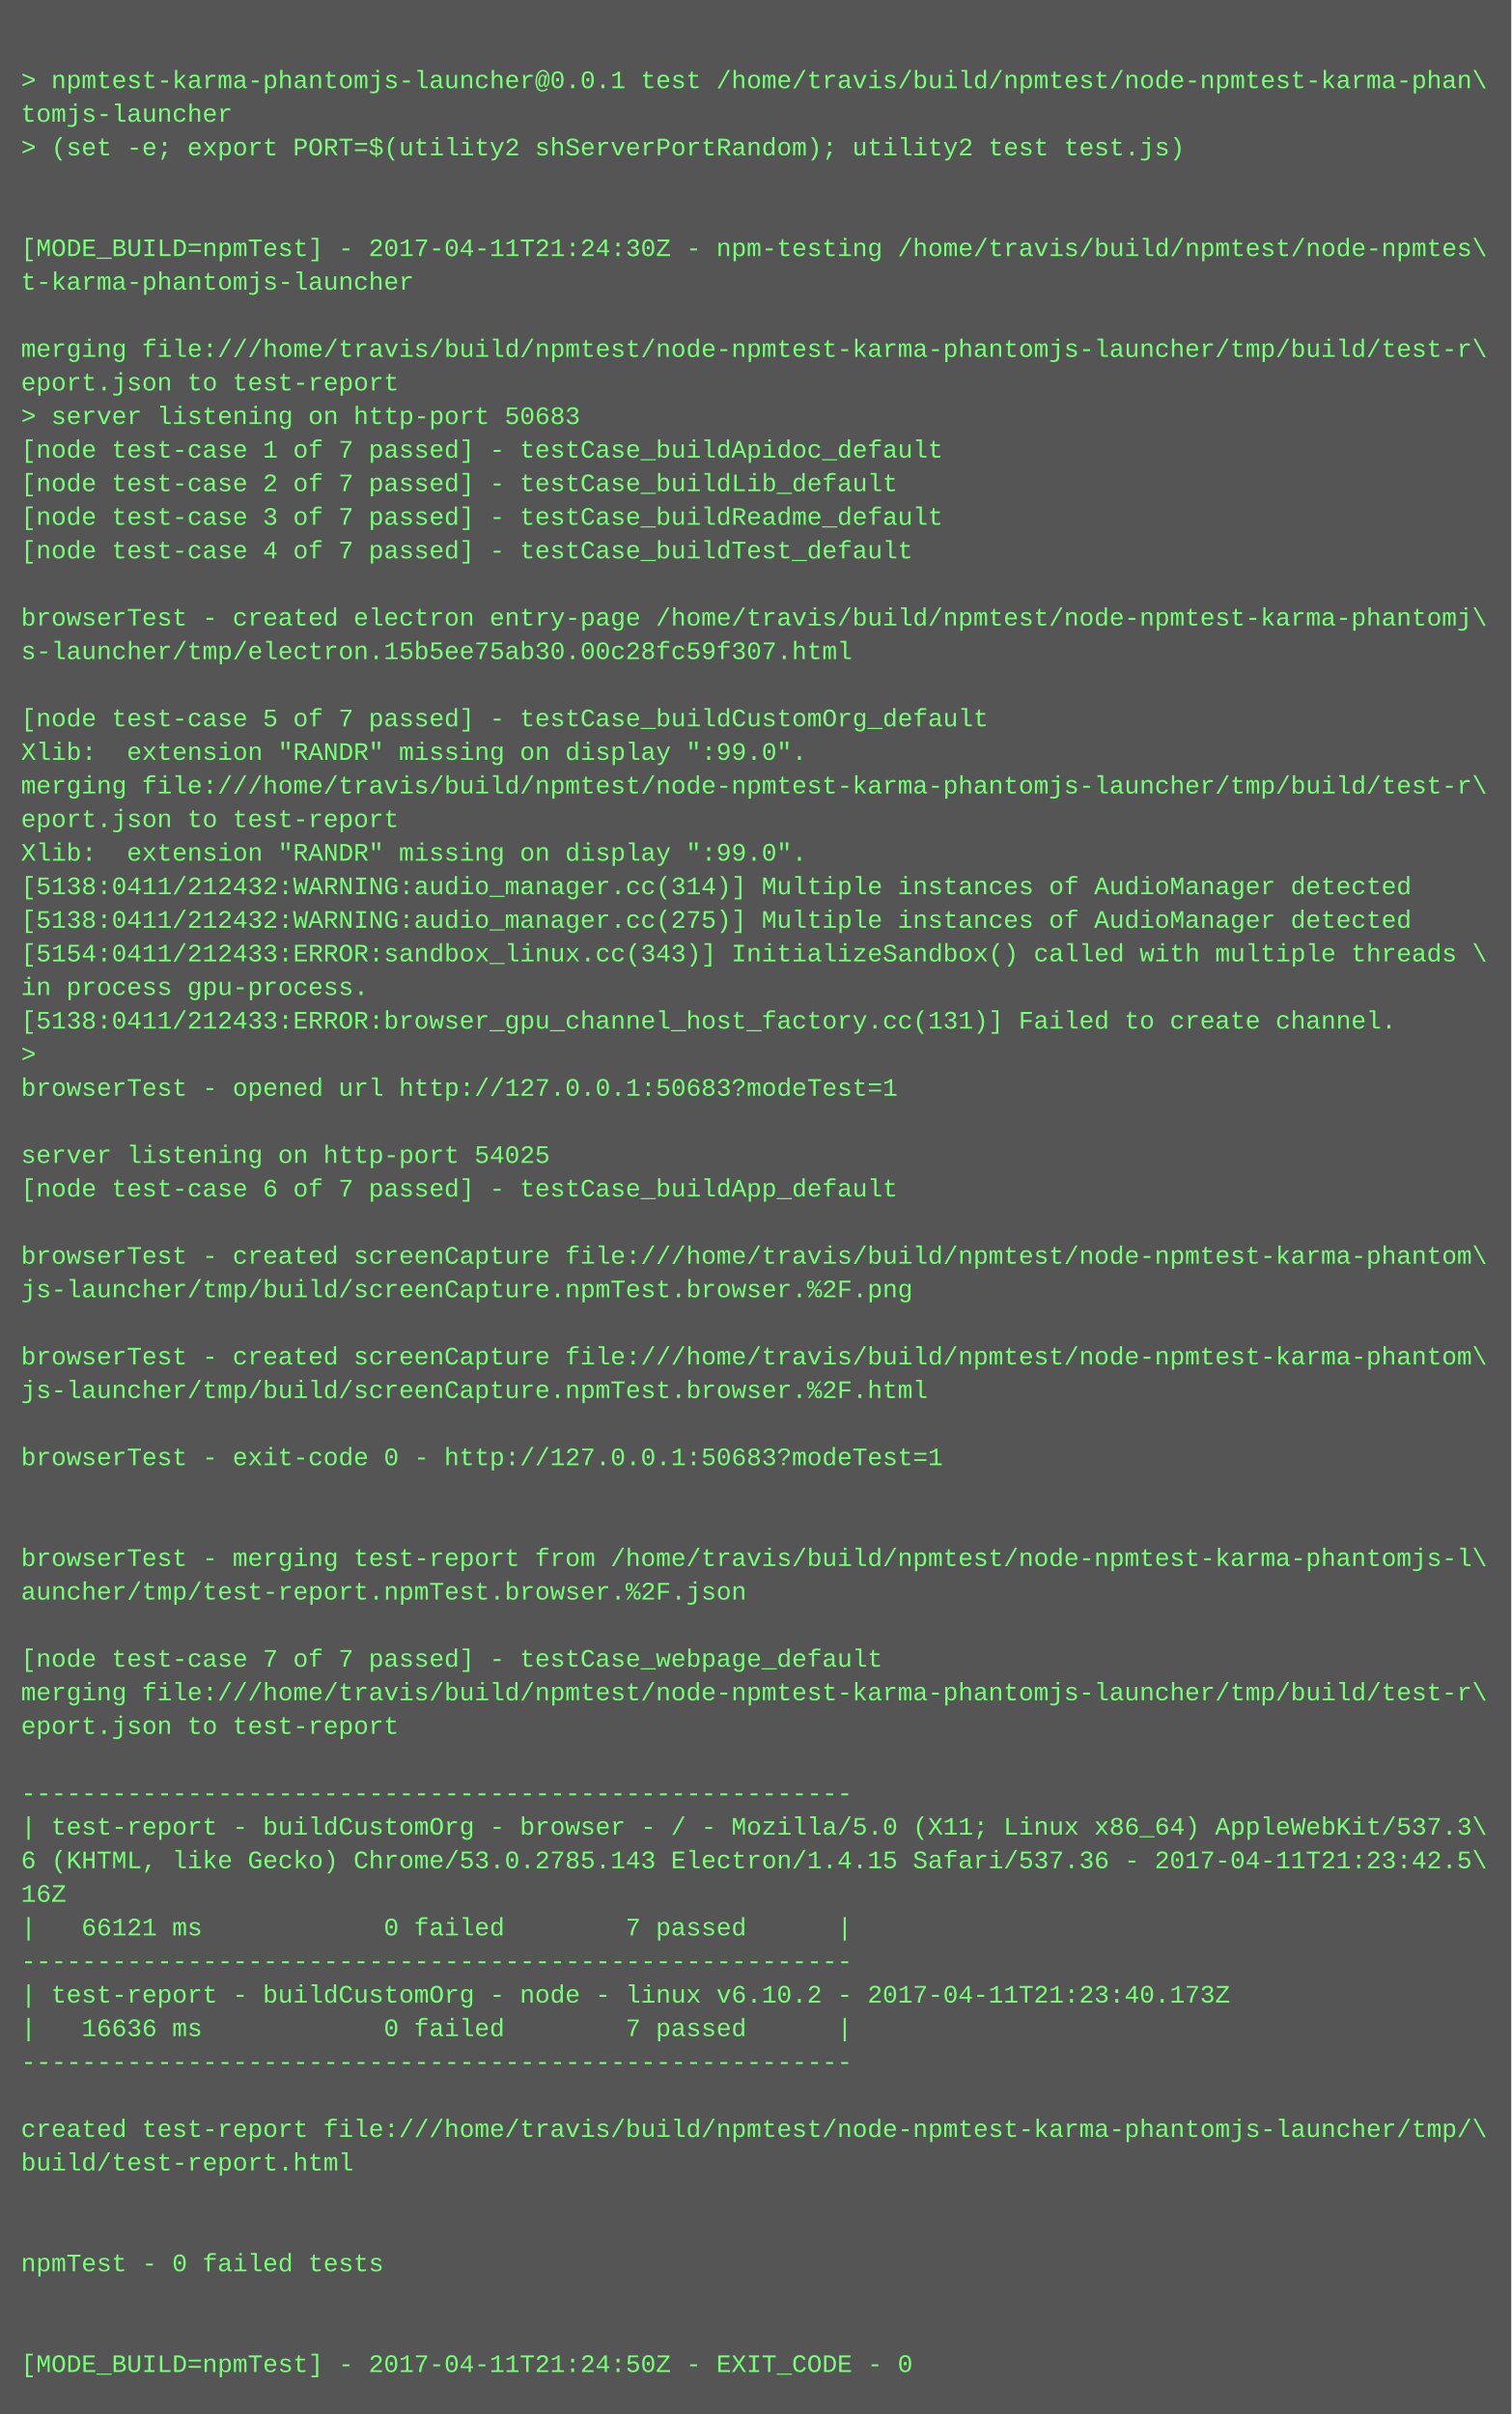
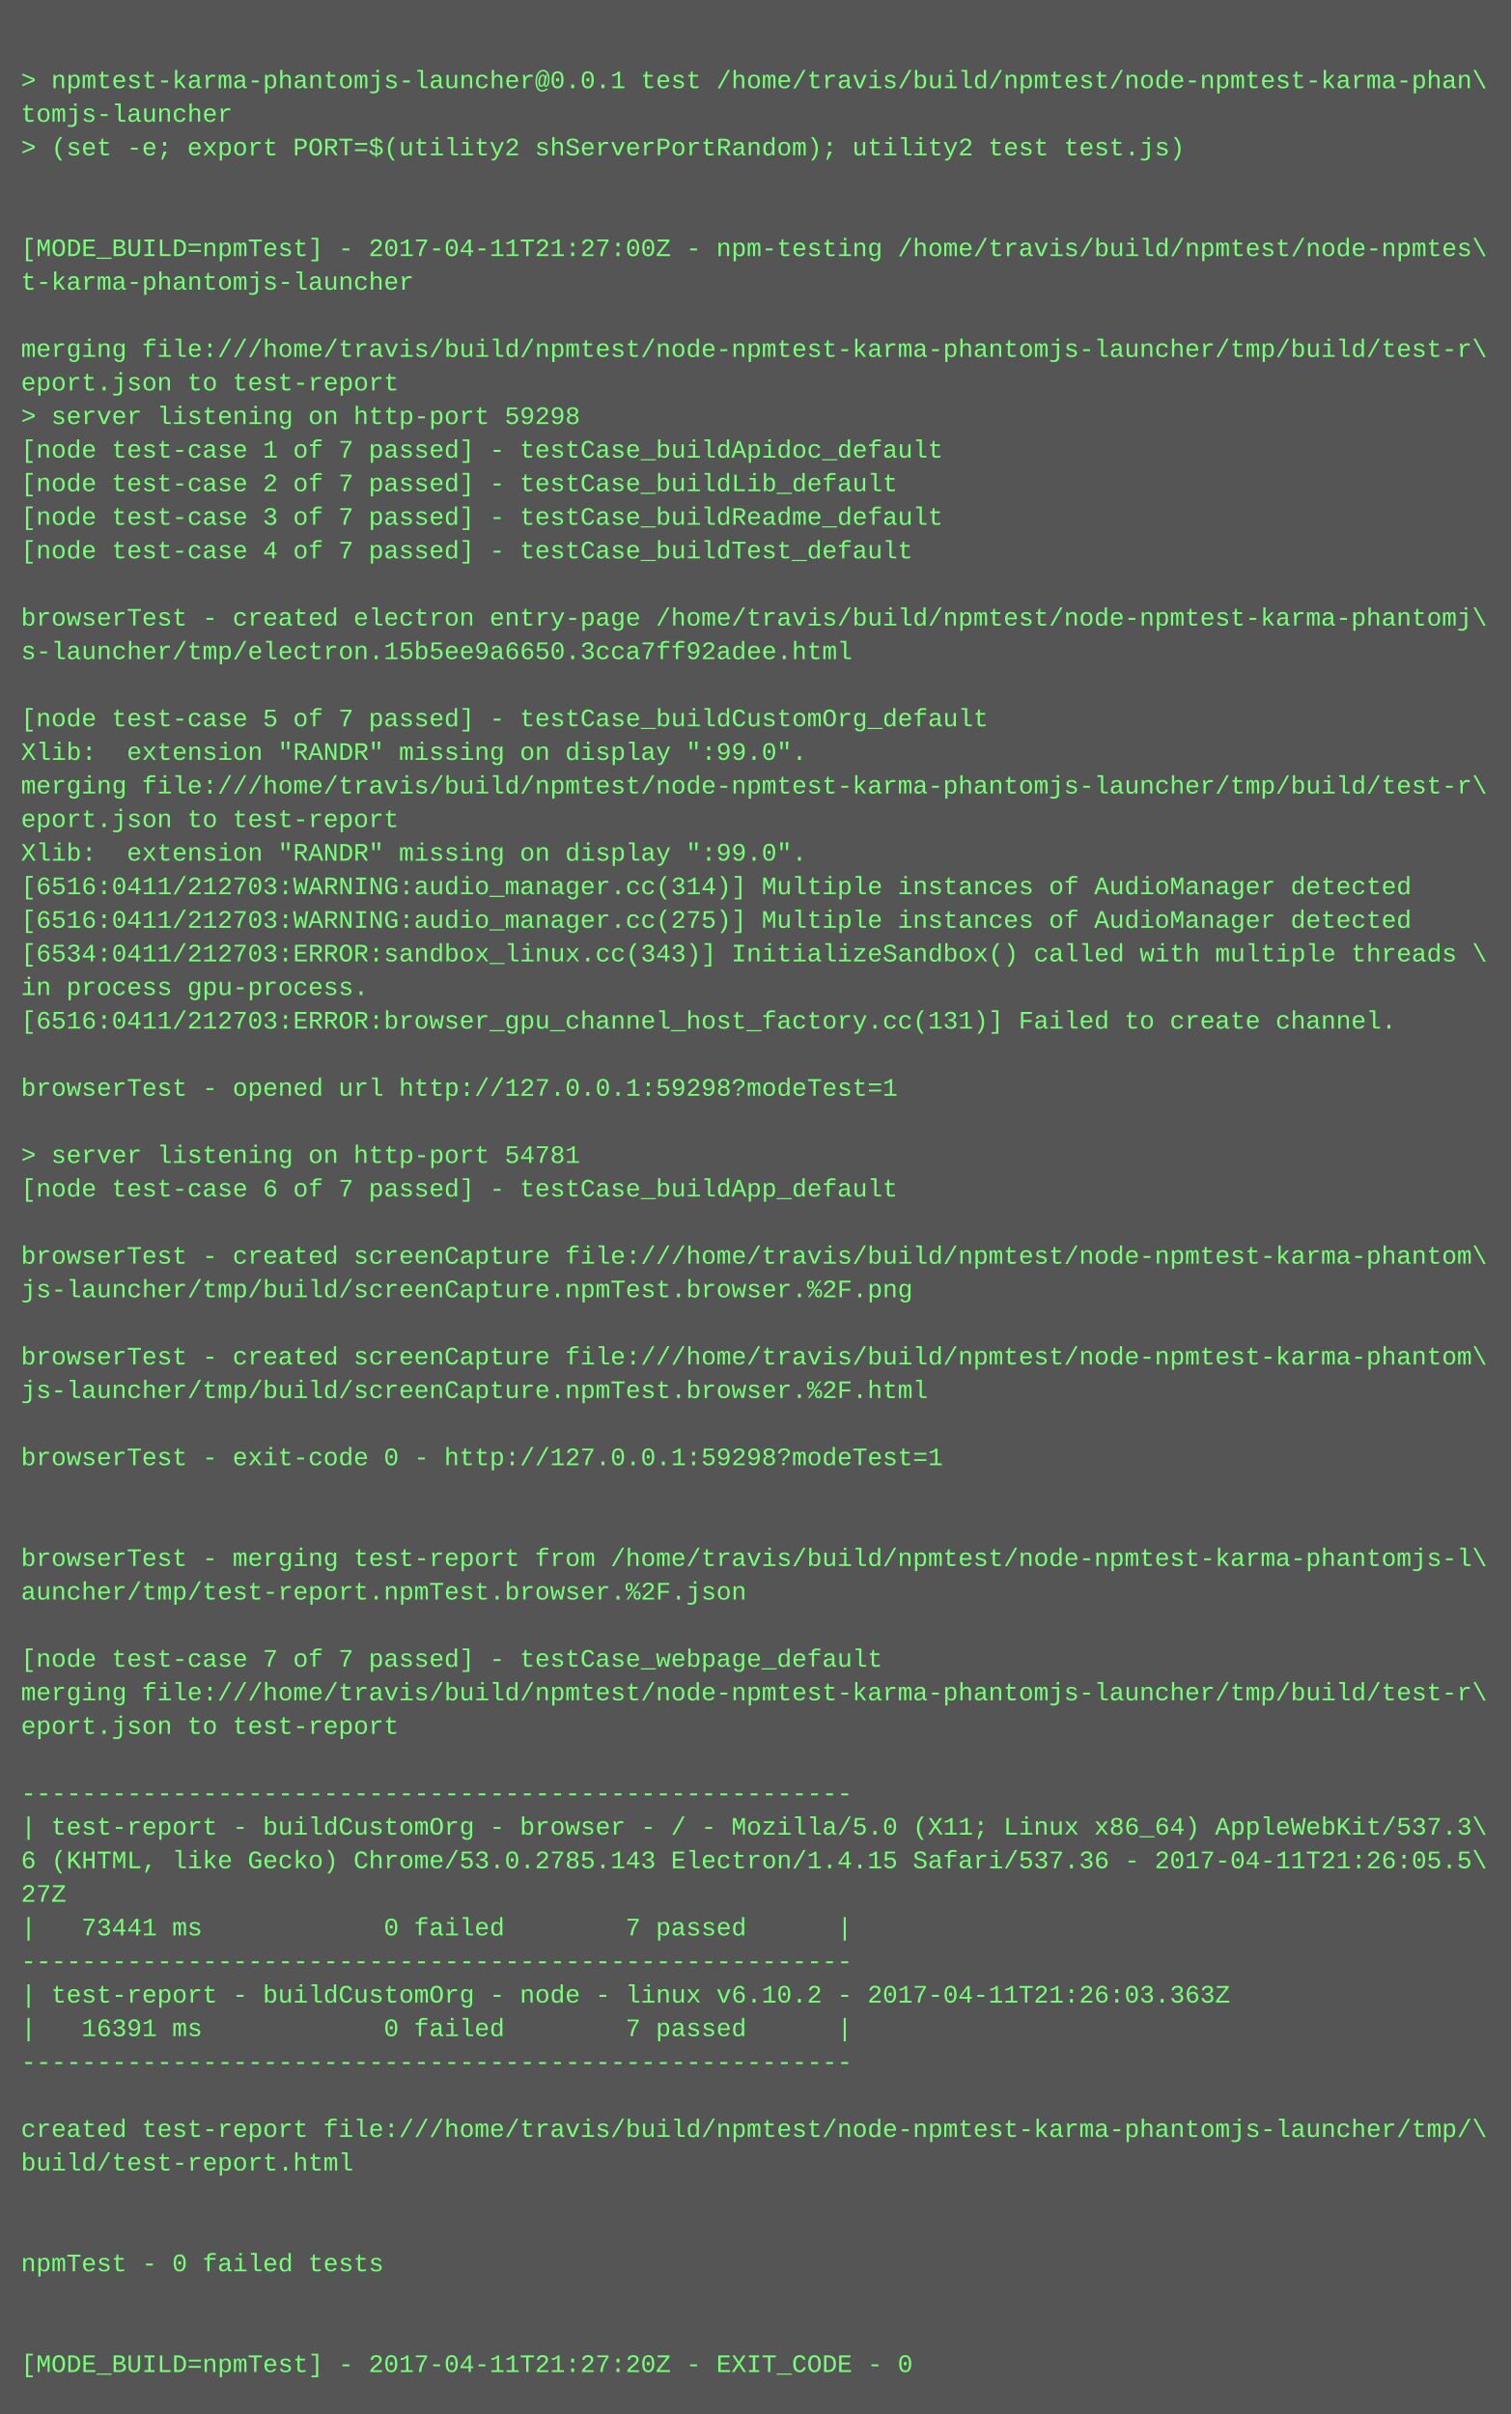
<svg xmlns="http://www.w3.org/2000/svg" height="1150" width="720">
  <rect height="1150" fill="#555" width="720" />
  <text fill="#7f7" font-family="Courier New" font-size="12" xml:space="preserve">
    <tspan x="10" y="26" />
    <tspan x="10" y="42">&gt; npmtest-karma-phantomjs-launcher@0.0.1 test /home/travis/build/npmtest/node-npmtest-karma-phan\</tspan>
    <tspan x="10" y="58">tomjs-launcher</tspan>
    <tspan x="10" y="74">&gt; (set -e; export PORT=$(utility2 shServerPortRandom); utility2 test test.js)</tspan>
    <tspan x="10" y="90" />
    <tspan x="10" y="106" />
-     <tspan x="10" y="122">[MODE_BUILD=npmTest] - 2017-04-11T21:24:30Z - npm-testing /home/travis/build/npmtest/node-npmtes\</tspan>
+     <tspan x="10" y="122">[MODE_BUILD=npmTest] - 2017-04-11T21:27:00Z - npm-testing /home/travis/build/npmtest/node-npmtes\</tspan>
    <tspan x="10" y="138">t-karma-phantomjs-launcher</tspan>
    <tspan x="10" y="154" />
    <tspan x="10" y="170">merging file:///home/travis/build/npmtest/node-npmtest-karma-phantomjs-launcher/tmp/build/test-r\</tspan>
    <tspan x="10" y="186">eport.json to test-report</tspan>
-     <tspan x="10" y="202">&gt; server listening on http-port 50683</tspan>
+     <tspan x="10" y="202">&gt; server listening on http-port 59298</tspan>
    <tspan x="10" y="218">[node test-case 1 of 7 passed] - testCase_buildApidoc_default</tspan>
    <tspan x="10" y="234">[node test-case 2 of 7 passed] - testCase_buildLib_default</tspan>
    <tspan x="10" y="250">[node test-case 3 of 7 passed] - testCase_buildReadme_default</tspan>
    <tspan x="10" y="266">[node test-case 4 of 7 passed] - testCase_buildTest_default</tspan>
    <tspan x="10" y="282" />
    <tspan x="10" y="298">browserTest - created electron entry-page /home/travis/build/npmtest/node-npmtest-karma-phantomj\</tspan>
-     <tspan x="10" y="314">s-launcher/tmp/electron.15b5ee75ab30.00c28fc59f307.html</tspan>
+     <tspan x="10" y="314">s-launcher/tmp/electron.15b5ee9a6650.3cca7ff92adee.html</tspan>
    <tspan x="10" y="330" />
    <tspan x="10" y="346">[node test-case 5 of 7 passed] - testCase_buildCustomOrg_default</tspan>
    <tspan x="10" y="362">Xlib:  extension "RANDR" missing on display ":99.0".</tspan>
    <tspan x="10" y="378">merging file:///home/travis/build/npmtest/node-npmtest-karma-phantomjs-launcher/tmp/build/test-r\</tspan>
    <tspan x="10" y="394">eport.json to test-report</tspan>
    <tspan x="10" y="410">Xlib:  extension "RANDR" missing on display ":99.0".</tspan>
-     <tspan x="10" y="426">[5138:0411/212432:WARNING:audio_manager.cc(314)] Multiple instances of AudioManager detected</tspan>
-     <tspan x="10" y="442">[5138:0411/212432:WARNING:audio_manager.cc(275)] Multiple instances of AudioManager detected</tspan>
-     <tspan x="10" y="458">[5154:0411/212433:ERROR:sandbox_linux.cc(343)] InitializeSandbox() called with multiple threads \</tspan>
+     <tspan x="10" y="426">[6516:0411/212703:WARNING:audio_manager.cc(314)] Multiple instances of AudioManager detected</tspan>
+     <tspan x="10" y="442">[6516:0411/212703:WARNING:audio_manager.cc(275)] Multiple instances of AudioManager detected</tspan>
+     <tspan x="10" y="458">[6534:0411/212703:ERROR:sandbox_linux.cc(343)] InitializeSandbox() called with multiple threads \</tspan>
    <tspan x="10" y="474">in process gpu-process. </tspan>
-     <tspan x="10" y="490">[5138:0411/212433:ERROR:browser_gpu_channel_host_factory.cc(131)] Failed to create channel.</tspan>
-     <tspan x="10" y="506">&gt; </tspan>
-     <tspan x="10" y="522">browserTest - opened url http://127.0.0.1:50683?modeTest=1</tspan>
+     <tspan x="10" y="490">[6516:0411/212703:ERROR:browser_gpu_channel_host_factory.cc(131)] Failed to create channel.</tspan>
+     <tspan x="10" y="506" />
+     <tspan x="10" y="522">browserTest - opened url http://127.0.0.1:59298?modeTest=1</tspan>
    <tspan x="10" y="538" />
-     <tspan x="10" y="554">server listening on http-port 54025</tspan>
+     <tspan x="10" y="554">&gt; server listening on http-port 54781</tspan>
    <tspan x="10" y="570">[node test-case 6 of 7 passed] - testCase_buildApp_default</tspan>
    <tspan x="10" y="586" />
    <tspan x="10" y="602">browserTest - created screenCapture file:///home/travis/build/npmtest/node-npmtest-karma-phantom\</tspan>
    <tspan x="10" y="618">js-launcher/tmp/build/screenCapture.npmTest.browser.%2F.png</tspan>
    <tspan x="10" y="634" />
    <tspan x="10" y="650">browserTest - created screenCapture file:///home/travis/build/npmtest/node-npmtest-karma-phantom\</tspan>
    <tspan x="10" y="666">js-launcher/tmp/build/screenCapture.npmTest.browser.%2F.html</tspan>
    <tspan x="10" y="682" />
-     <tspan x="10" y="698">browserTest - exit-code 0 - http://127.0.0.1:50683?modeTest=1</tspan>
+     <tspan x="10" y="698">browserTest - exit-code 0 - http://127.0.0.1:59298?modeTest=1</tspan>
    <tspan x="10" y="714" />
    <tspan x="10" y="730" />
    <tspan x="10" y="746">browserTest - merging test-report from /home/travis/build/npmtest/node-npmtest-karma-phantomjs-l\</tspan>
    <tspan x="10" y="762">auncher/tmp/test-report.npmTest.browser.%2F.json</tspan>
    <tspan x="10" y="778" />
    <tspan x="10" y="794">[node test-case 7 of 7 passed] - testCase_webpage_default</tspan>
    <tspan x="10" y="810">merging file:///home/travis/build/npmtest/node-npmtest-karma-phantomjs-launcher/tmp/build/test-r\</tspan>
    <tspan x="10" y="826">eport.json to test-report</tspan>
    <tspan x="10" y="842" />
    <tspan x="10" y="858">-------------------------------------------------------</tspan>
    <tspan x="10" y="874">| test-report - buildCustomOrg - browser - / - Mozilla/5.0 (X11; Linux x86_64) AppleWebKit/537.3\</tspan>
-     <tspan x="10" y="890">6 (KHTML, like Gecko) Chrome/53.0.2785.143 Electron/1.4.15 Safari/537.36 - 2017-04-11T21:23:42.5\</tspan>
-     <tspan x="10" y="906">16Z</tspan>
-     <tspan x="10" y="922">|   66121 ms            0 failed        7 passed      |</tspan>
+     <tspan x="10" y="890">6 (KHTML, like Gecko) Chrome/53.0.2785.143 Electron/1.4.15 Safari/537.36 - 2017-04-11T21:26:05.5\</tspan>
+     <tspan x="10" y="906">27Z</tspan>
+     <tspan x="10" y="922">|   73441 ms            0 failed        7 passed      |</tspan>
    <tspan x="10" y="938">-------------------------------------------------------</tspan>
-     <tspan x="10" y="954">| test-report - buildCustomOrg - node - linux v6.10.2 - 2017-04-11T21:23:40.173Z</tspan>
-     <tspan x="10" y="970">|   16636 ms            0 failed        7 passed      |</tspan>
+     <tspan x="10" y="954">| test-report - buildCustomOrg - node - linux v6.10.2 - 2017-04-11T21:26:03.363Z</tspan>
+     <tspan x="10" y="970">|   16391 ms            0 failed        7 passed      |</tspan>
    <tspan x="10" y="986">-------------------------------------------------------</tspan>
    <tspan x="10" y="1002" />
    <tspan x="10" y="1018">created test-report file:///home/travis/build/npmtest/node-npmtest-karma-phantomjs-launcher/tmp/\</tspan>
    <tspan x="10" y="1034">build/test-report.html</tspan>
    <tspan x="10" y="1050" />
    <tspan x="10" y="1066" />
    <tspan x="10" y="1082">npmTest - 0 failed tests</tspan>
    <tspan x="10" y="1098" />
    <tspan x="10" y="1114" />
-     <tspan x="10" y="1130">[MODE_BUILD=npmTest] - 2017-04-11T21:24:50Z - EXIT_CODE - 0</tspan>
+     <tspan x="10" y="1130">[MODE_BUILD=npmTest] - 2017-04-11T21:27:20Z - EXIT_CODE - 0</tspan>
  </text>
</svg>
